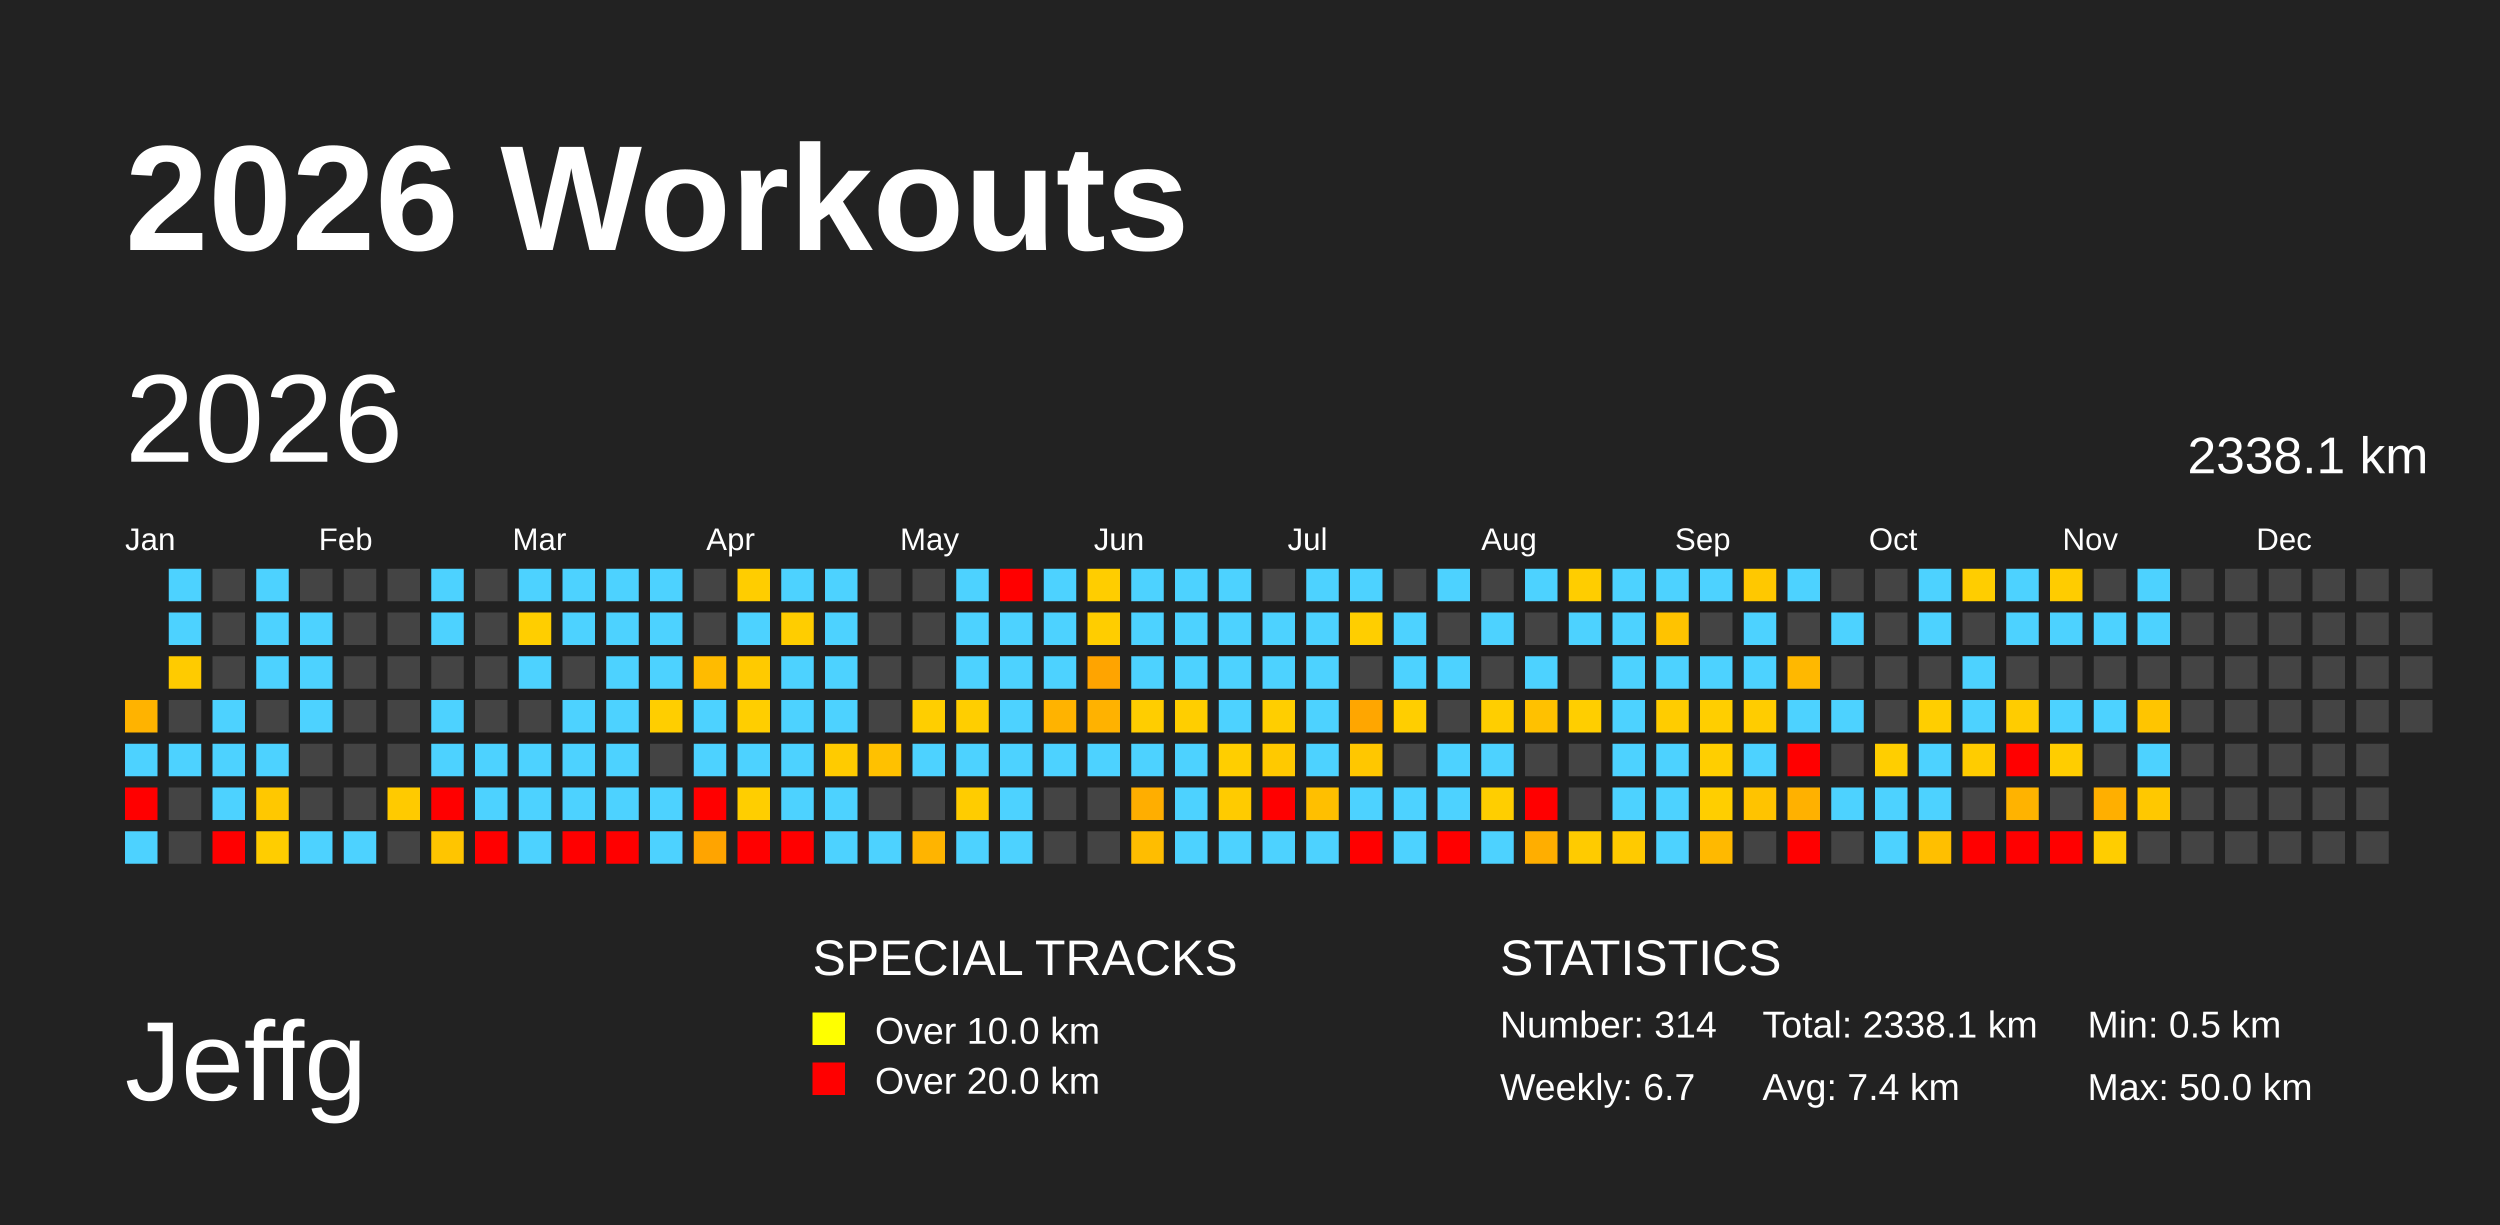
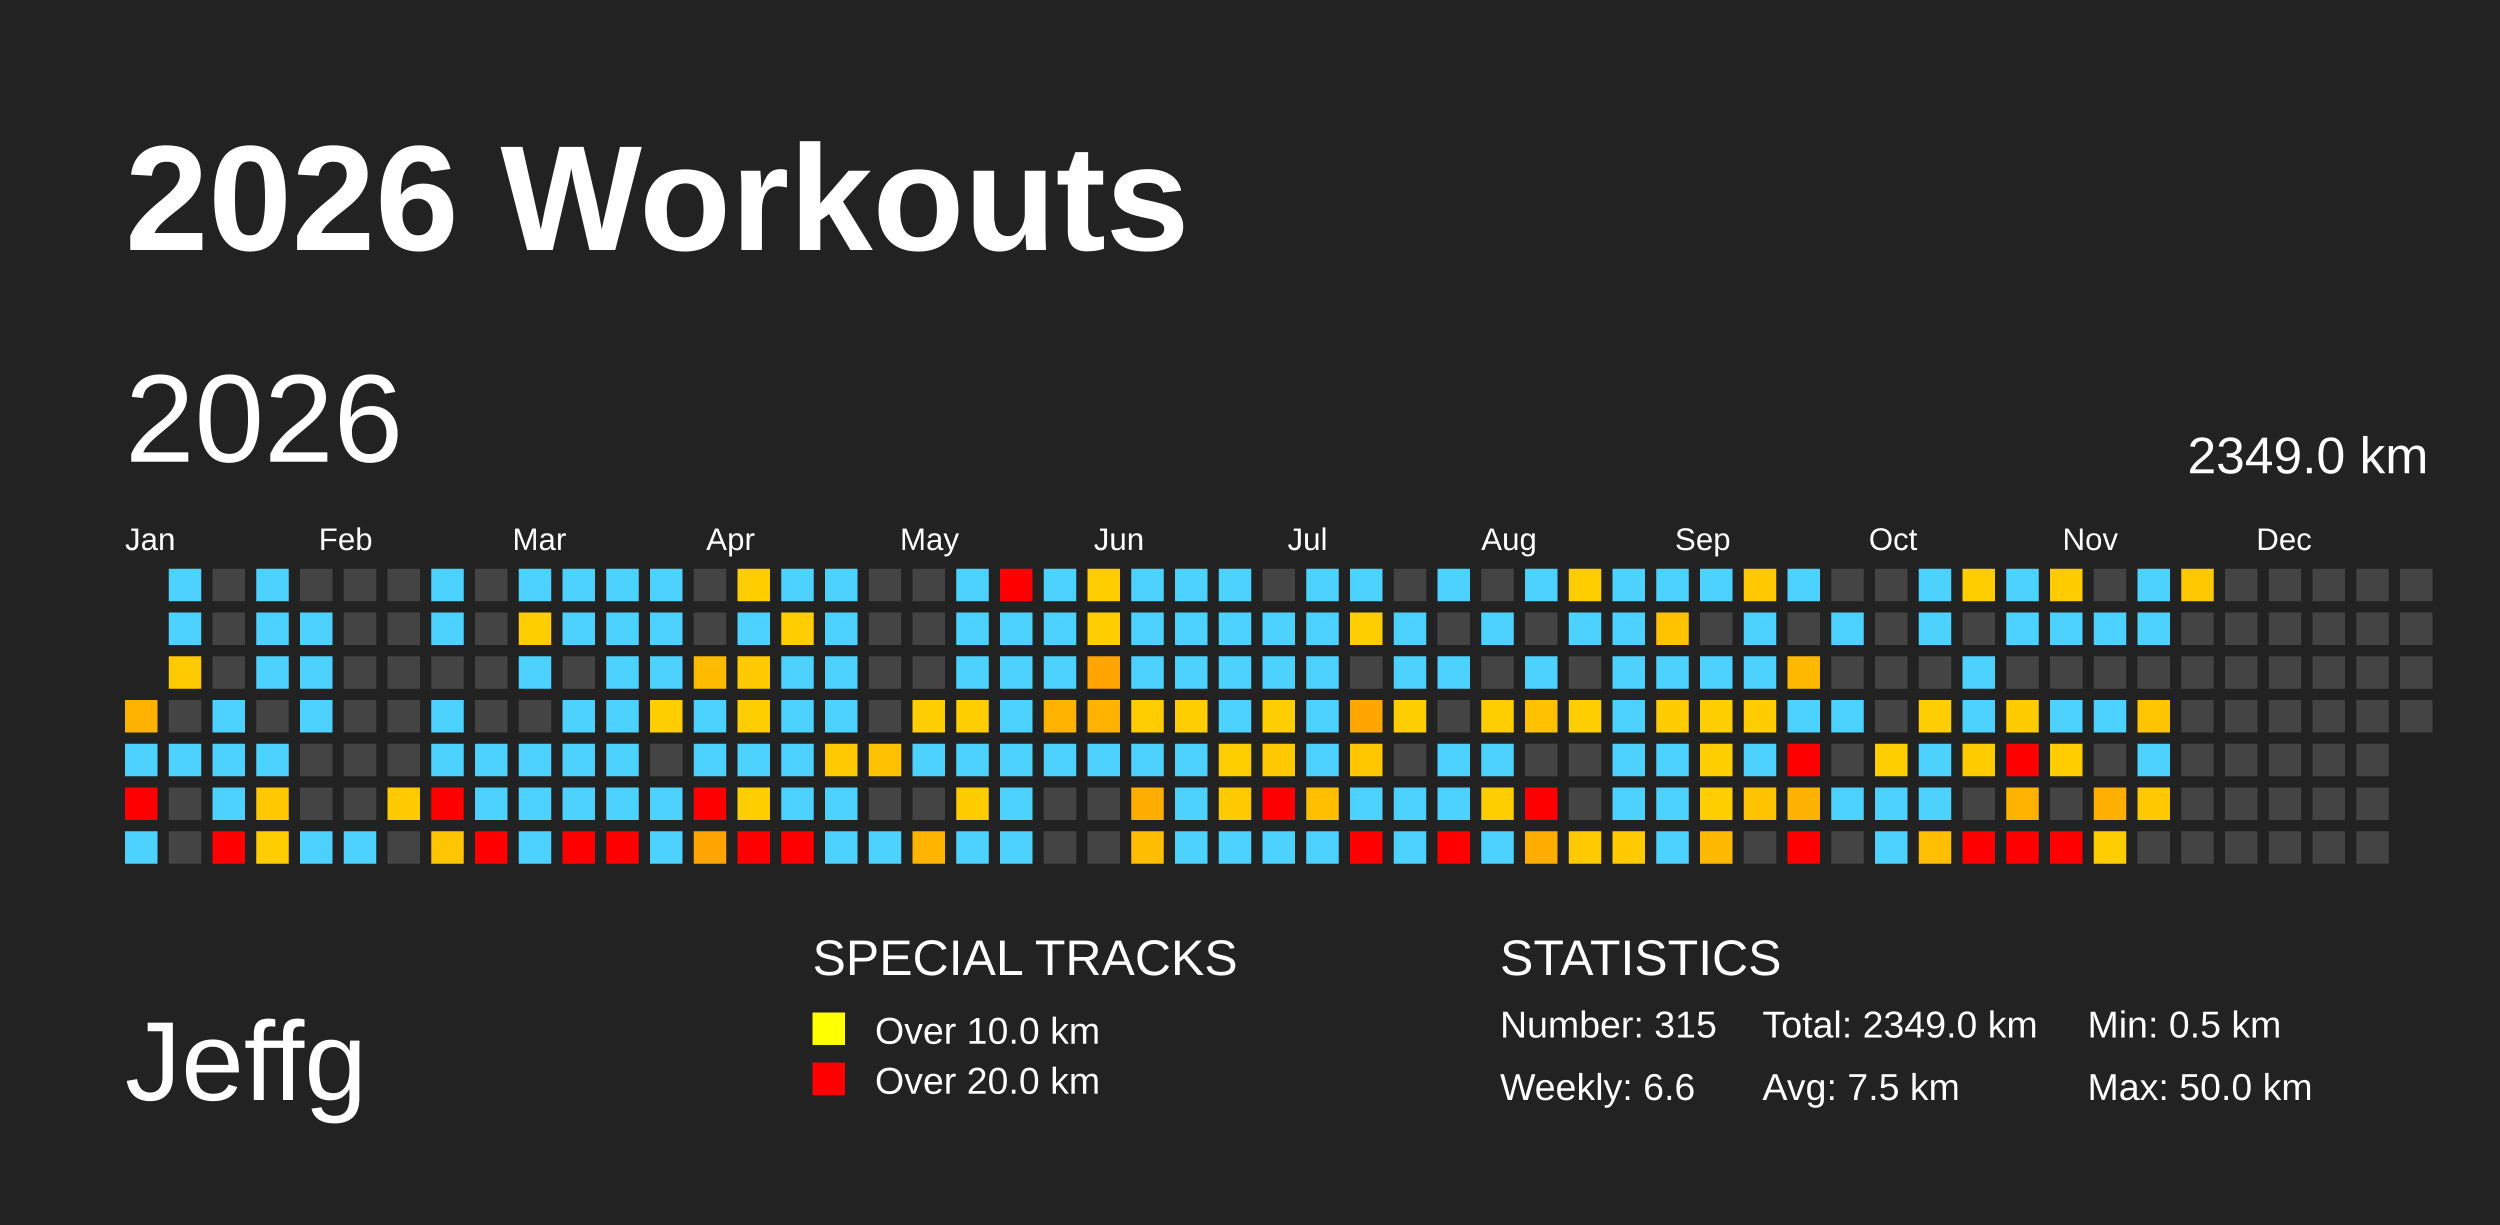
<svg xmlns="http://www.w3.org/2000/svg" baseProfile="full" height="98mm" version="1.1" viewBox="0,0,200,98" width="200mm">
  <defs />
  <rect fill="#222222" height="98" width="200" x="0" y="0" />
  <text fill="#FFFFFF" style="font-size:12px; font-family:Arial; font-weight:bold;" x="10" y="20">2026 Workouts</text>
  <text fill="#FFFFFF" style="font-size:9px; font-family:Arial" x="10" y="88">Jeffg</text>
  <text fill="#FFFFFF" style="font-size:4px; font-family:Arial" x="65" y="78">SPECIAL TRACKS</text>
  <rect fill="yellow" height="2.6" width="2.6" x="65" y="81" />
  <text fill="#FFFFFF" style="font-size:3px; font-family:Arial" x="70" y="83.5">Over 10.0 km</text>
  <rect fill="red" height="2.6" width="2.6" x="65" y="85" />
  <text fill="#FFFFFF" style="font-size:3px; font-family:Arial" x="70" y="87.5">Over 20.0 km</text>
  <text fill="#FFFFFF" style="font-size:4px; font-family:Arial" x="120" y="78">STATISTICS</text>
-   <text fill="#FFFFFF" style="font-size:3px; font-family:Arial" x="120" y="83">Number: 314</text>
-   <text fill="#FFFFFF" style="font-size:3px; font-family:Arial" x="120" y="88">Weekly: 6.7</text>
-   <text fill="#FFFFFF" style="font-size:3px; font-family:Arial" x="141" y="83">Total: 2338.1 km</text>
-   <text fill="#FFFFFF" style="font-size:3px; font-family:Arial" x="141" y="88">Avg: 7.4 km</text>
+   <text fill="#FFFFFF" style="font-size:3px; font-family:Arial" x="120" y="83">Number: 315</text>
+   <text fill="#FFFFFF" style="font-size:3px; font-family:Arial" x="120" y="88">Weekly: 6.6</text>
+   <text fill="#FFFFFF" style="font-size:3px; font-family:Arial" x="141" y="83">Total: 2349.0 km</text>
+   <text fill="#FFFFFF" style="font-size:3px; font-family:Arial" x="141" y="88">Avg: 7.5 km</text>
  <text fill="#FFFFFF" style="font-size:3px; font-family:Arial" x="167" y="83">Min: 0.5 km</text>
  <text fill="#FFFFFF" style="font-size:3px; font-family:Arial" x="167" y="88">Max: 50.0 km</text>
  <text dominant-baseline="hanging" fill="#FFFFFF" style="font-size:10.0px; font-family:Arial;" x="10" y="30">2026</text>
-   <text dominant-baseline="hanging" fill="#FFFFFF" style="font-size:4.125px; font-family:Arial;" x="175" y="35">2338.1 km</text>
+   <text dominant-baseline="hanging" fill="#FFFFFF" style="font-size:4.125px; font-family:Arial;" x="175" y="35">2349.0 km</text>
  <text fill="#FFFFFF" style="font-size:2.5px; font-family:Arial" x="10.0" y="44">Jan</text>
  <text fill="#FFFFFF" style="font-size:2.5px; font-family:Arial" x="25.5" y="44">Feb</text>
  <text fill="#FFFFFF" style="font-size:2.5px; font-family:Arial" x="41.0" y="44">Mar</text>
  <text fill="#FFFFFF" style="font-size:2.5px; font-family:Arial" x="56.5" y="44">Apr</text>
  <text fill="#FFFFFF" style="font-size:2.5px; font-family:Arial" x="72.0" y="44">May</text>
  <text fill="#FFFFFF" style="font-size:2.5px; font-family:Arial" x="87.5" y="44">Jun</text>
  <text fill="#FFFFFF" style="font-size:2.5px; font-family:Arial" x="103.0" y="44">Jul</text>
  <text fill="#FFFFFF" style="font-size:2.5px; font-family:Arial" x="118.5" y="44">Aug</text>
  <text fill="#FFFFFF" style="font-size:2.5px; font-family:Arial" x="134.0" y="44">Sep</text>
  <text fill="#FFFFFF" style="font-size:2.5px; font-family:Arial" x="149.5" y="44">Oct</text>
  <text fill="#FFFFFF" style="font-size:2.5px; font-family:Arial" x="165.0" y="44">Nov</text>
  <text fill="#FFFFFF" style="font-size:2.5px; font-family:Arial" x="180.5" y="44">Dec</text>
  <rect fill="#ffb300" height="2.6" width="2.6" x="10.0" y="56.0" />
  <rect fill="#4dd2ff" height="2.6" width="2.6" x="10.0" y="59.5" />
  <rect fill="red" height="2.6" width="2.6" x="10.0" y="63.0" />
  <rect fill="#4dd2ff" height="2.6" width="2.6" x="10.0" y="66.5" />
  <rect fill="#4dd2ff" height="2.6" width="2.6" x="13.5" y="45.5" />
  <rect fill="#4dd2ff" height="2.6" width="2.6" x="13.5" y="49.0" />
  <rect fill="#ffcb00" height="2.6" width="2.6" x="13.5" y="52.5" />
  <rect fill="#444444" height="2.6" width="2.6" x="13.5" y="56.0" />
  <rect fill="#4dd2ff" height="2.6" width="2.6" x="13.5" y="59.5" />
  <rect fill="#444444" height="2.6" width="2.6" x="13.5" y="63.0" />
  <rect fill="#444444" height="2.6" width="2.6" x="13.5" y="66.5" />
  <rect fill="#444444" height="2.6" width="2.6" x="17.0" y="45.5" />
  <rect fill="#444444" height="2.6" width="2.6" x="17.0" y="49.0" />
  <rect fill="#444444" height="2.6" width="2.6" x="17.0" y="52.5" />
  <rect fill="#4dd2ff" height="2.6" width="2.6" x="17.0" y="56.0" />
  <rect fill="#4dd2ff" height="2.6" width="2.6" x="17.0" y="59.5" />
  <rect fill="#4dd2ff" height="2.6" width="2.6" x="17.0" y="63.0" />
  <rect fill="red" height="2.6" width="2.6" x="17.0" y="66.5" />
  <rect fill="#4dd2ff" height="2.6" width="2.6" x="20.5" y="45.5" />
  <rect fill="#4dd2ff" height="2.6" width="2.6" x="20.5" y="49.0" />
  <rect fill="#4dd2ff" height="2.6" width="2.6" x="20.5" y="52.5" />
  <rect fill="#444444" height="2.6" width="2.6" x="20.5" y="56.0" />
  <rect fill="#4dd2ff" height="2.6" width="2.6" x="20.5" y="59.5" />
  <rect fill="#ffc800" height="2.6" width="2.6" x="20.5" y="63.0" />
  <rect fill="#ffcd00" height="2.6" width="2.6" x="20.5" y="66.5" />
  <rect fill="#444444" height="2.6" width="2.6" x="24.0" y="45.5" />
  <rect fill="#4dd2ff" height="2.6" width="2.6" x="24.0" y="49.0" />
  <rect fill="#4dd2ff" height="2.6" width="2.6" x="24.0" y="52.5" />
  <rect fill="#4dd2ff" height="2.6" width="2.6" x="24.0" y="56.0" />
  <rect fill="#444444" height="2.6" width="2.6" x="24.0" y="59.5" />
  <rect fill="#444444" height="2.6" width="2.6" x="24.0" y="63.0" />
  <rect fill="#4dd2ff" height="2.6" width="2.6" x="24.0" y="66.5" />
  <rect fill="#444444" height="2.6" width="2.6" x="27.5" y="45.5" />
  <rect fill="#444444" height="2.6" width="2.6" x="27.5" y="49.0" />
  <rect fill="#444444" height="2.6" width="2.6" x="27.5" y="52.5" />
  <rect fill="#444444" height="2.6" width="2.6" x="27.5" y="56.0" />
  <rect fill="#444444" height="2.6" width="2.6" x="27.5" y="59.5" />
  <rect fill="#444444" height="2.6" width="2.6" x="27.5" y="63.0" />
  <rect fill="#4dd2ff" height="2.6" width="2.6" x="27.5" y="66.5" />
  <rect fill="#444444" height="2.6" width="2.6" x="31.0" y="45.5" />
  <rect fill="#444444" height="2.6" width="2.6" x="31.0" y="49.0" />
  <rect fill="#444444" height="2.6" width="2.6" x="31.0" y="52.5" />
  <rect fill="#444444" height="2.6" width="2.6" x="31.0" y="56.0" />
  <rect fill="#444444" height="2.6" width="2.6" x="31.0" y="59.5" />
  <rect fill="#ffca00" height="2.6" width="2.6" x="31.0" y="63.0" />
  <rect fill="#444444" height="2.6" width="2.6" x="31.0" y="66.5" />
  <rect fill="#4dd2ff" height="2.6" width="2.6" x="34.5" y="45.5" />
  <rect fill="#4dd2ff" height="2.6" width="2.6" x="34.5" y="49.0" />
  <rect fill="#444444" height="2.6" width="2.6" x="34.5" y="52.5" />
  <rect fill="#4dd2ff" height="2.6" width="2.6" x="34.5" y="56.0" />
  <rect fill="#4dd2ff" height="2.6" width="2.6" x="34.5" y="59.5" />
  <rect fill="red" height="2.6" width="2.6" x="34.5" y="63.0" />
  <rect fill="#ffc500" height="2.6" width="2.6" x="34.5" y="66.5" />
  <rect fill="#444444" height="2.6" width="2.6" x="38.0" y="45.5" />
  <rect fill="#444444" height="2.6" width="2.6" x="38.0" y="49.0" />
  <rect fill="#444444" height="2.6" width="2.6" x="38.0" y="52.5" />
  <rect fill="#444444" height="2.6" width="2.6" x="38.0" y="56.0" />
  <rect fill="#4dd2ff" height="2.6" width="2.6" x="38.0" y="59.5" />
  <rect fill="#4dd2ff" height="2.6" width="2.6" x="38.0" y="63.0" />
  <rect fill="red" height="2.6" width="2.6" x="38.0" y="66.5" />
  <rect fill="#4dd2ff" height="2.6" width="2.6" x="41.5" y="45.5" />
  <rect fill="#ffce00" height="2.6" width="2.6" x="41.5" y="49.0" />
  <rect fill="#4dd2ff" height="2.6" width="2.6" x="41.5" y="52.5" />
  <rect fill="#444444" height="2.6" width="2.6" x="41.5" y="56.0" />
  <rect fill="#4dd2ff" height="2.6" width="2.6" x="41.5" y="59.5" />
  <rect fill="#4dd2ff" height="2.6" width="2.6" x="41.5" y="63.0" />
  <rect fill="#4dd2ff" height="2.6" width="2.6" x="41.5" y="66.5" />
  <rect fill="#4dd2ff" height="2.6" width="2.6" x="45.0" y="45.5" />
  <rect fill="#4dd2ff" height="2.6" width="2.6" x="45.0" y="49.0" />
  <rect fill="#444444" height="2.6" width="2.6" x="45.0" y="52.5" />
  <rect fill="#4dd2ff" height="2.6" width="2.6" x="45.0" y="56.0" />
  <rect fill="#4dd2ff" height="2.6" width="2.6" x="45.0" y="59.5" />
  <rect fill="#4dd2ff" height="2.6" width="2.6" x="45.0" y="63.0" />
  <rect fill="red" height="2.6" width="2.6" x="45.0" y="66.5" />
  <rect fill="#4dd2ff" height="2.6" width="2.6" x="48.5" y="45.5" />
  <rect fill="#4dd2ff" height="2.6" width="2.6" x="48.5" y="49.0" />
  <rect fill="#4dd2ff" height="2.6" width="2.6" x="48.5" y="52.5" />
  <rect fill="#4dd2ff" height="2.6" width="2.6" x="48.5" y="56.0" />
  <rect fill="#4dd2ff" height="2.6" width="2.6" x="48.5" y="59.5" />
  <rect fill="#4dd2ff" height="2.6" width="2.6" x="48.5" y="63.0" />
  <rect fill="red" height="2.6" width="2.6" x="48.5" y="66.5" />
  <rect fill="#4dd2ff" height="2.6" width="2.6" x="52.0" y="45.5" />
  <rect fill="#4dd2ff" height="2.6" width="2.6" x="52.0" y="49.0" />
  <rect fill="#4dd2ff" height="2.6" width="2.6" x="52.0" y="52.5" />
  <rect fill="#ffce00" height="2.6" width="2.6" x="52.0" y="56.0" />
  <rect fill="#444444" height="2.6" width="2.6" x="52.0" y="59.5" />
  <rect fill="#4dd2ff" height="2.6" width="2.6" x="52.0" y="63.0" />
  <rect fill="#4dd2ff" height="2.6" width="2.6" x="52.0" y="66.5" />
  <rect fill="#444444" height="2.6" width="2.6" x="55.5" y="45.5" />
  <rect fill="#444444" height="2.6" width="2.6" x="55.5" y="49.0" />
  <rect fill="#ffbb00" height="2.6" width="2.6" x="55.5" y="52.5" />
  <rect fill="#4dd2ff" height="2.6" width="2.6" x="55.5" y="56.0" />
  <rect fill="#4dd2ff" height="2.6" width="2.6" x="55.5" y="59.5" />
  <rect fill="red" height="2.6" width="2.6" x="55.5" y="63.0" />
  <rect fill="#ffa400" height="2.6" width="2.6" x="55.5" y="66.5" />
  <rect fill="#ffcd00" height="2.6" width="2.6" x="59.0" y="45.5" />
  <rect fill="#4dd2ff" height="2.6" width="2.6" x="59.0" y="49.0" />
  <rect fill="#ffca00" height="2.6" width="2.6" x="59.0" y="52.5" />
  <rect fill="#ffce00" height="2.6" width="2.6" x="59.0" y="56.0" />
  <rect fill="#4dd2ff" height="2.6" width="2.6" x="59.0" y="59.5" />
  <rect fill="#ffce00" height="2.6" width="2.6" x="59.0" y="63.0" />
  <rect fill="red" height="2.6" width="2.6" x="59.0" y="66.5" />
  <rect fill="#4dd2ff" height="2.6" width="2.6" x="62.5" y="45.5" />
  <rect fill="#ffcd00" height="2.6" width="2.6" x="62.5" y="49.0" />
  <rect fill="#4dd2ff" height="2.6" width="2.6" x="62.5" y="52.5" />
  <rect fill="#4dd2ff" height="2.6" width="2.6" x="62.5" y="56.0" />
  <rect fill="#4dd2ff" height="2.6" width="2.6" x="62.5" y="59.5" />
  <rect fill="#4dd2ff" height="2.6" width="2.6" x="62.5" y="63.0" />
  <rect fill="red" height="2.6" width="2.6" x="62.5" y="66.5" />
  <rect fill="#4dd2ff" height="2.6" width="2.6" x="66.0" y="45.5" />
  <rect fill="#4dd2ff" height="2.6" width="2.6" x="66.0" y="49.0" />
  <rect fill="#4dd2ff" height="2.6" width="2.6" x="66.0" y="52.5" />
  <rect fill="#4dd2ff" height="2.6" width="2.6" x="66.0" y="56.0" />
  <rect fill="#ffcb00" height="2.6" width="2.6" x="66.0" y="59.5" />
  <rect fill="#4dd2ff" height="2.6" width="2.6" x="66.0" y="63.0" />
  <rect fill="#4dd2ff" height="2.6" width="2.6" x="66.0" y="66.5" />
  <rect fill="#444444" height="2.6" width="2.6" x="69.5" y="45.5" />
  <rect fill="#444444" height="2.6" width="2.6" x="69.5" y="49.0" />
  <rect fill="#444444" height="2.6" width="2.6" x="69.5" y="52.5" />
  <rect fill="#444444" height="2.6" width="2.6" x="69.5" y="56.0" />
  <rect fill="#ffc100" height="2.6" width="2.6" x="69.5" y="59.5" />
  <rect fill="#444444" height="2.6" width="2.6" x="69.5" y="63.0" />
  <rect fill="#4dd2ff" height="2.6" width="2.6" x="69.5" y="66.5" />
  <rect fill="#444444" height="2.6" width="2.6" x="73.0" y="45.5" />
  <rect fill="#444444" height="2.6" width="2.6" x="73.0" y="49.0" />
  <rect fill="#444444" height="2.6" width="2.6" x="73.0" y="52.5" />
  <rect fill="#ffce00" height="2.6" width="2.6" x="73.0" y="56.0" />
  <rect fill="#4dd2ff" height="2.6" width="2.6" x="73.0" y="59.5" />
  <rect fill="#444444" height="2.6" width="2.6" x="73.0" y="63.0" />
  <rect fill="#ffb400" height="2.6" width="2.6" x="73.0" y="66.5" />
  <rect fill="#4dd2ff" height="2.6" width="2.6" x="76.5" y="45.5" />
  <rect fill="#4dd2ff" height="2.6" width="2.6" x="76.5" y="49.0" />
  <rect fill="#4dd2ff" height="2.6" width="2.6" x="76.5" y="52.5" />
  <rect fill="#ffce00" height="2.6" width="2.6" x="76.5" y="56.0" />
  <rect fill="#4dd2ff" height="2.6" width="2.6" x="76.5" y="59.5" />
  <rect fill="#ffcc00" height="2.6" width="2.6" x="76.5" y="63.0" />
  <rect fill="#4dd2ff" height="2.6" width="2.6" x="76.5" y="66.5" />
  <rect fill="red" height="2.6" width="2.6" x="80.0" y="45.5" />
  <rect fill="#4dd2ff" height="2.6" width="2.6" x="80.0" y="49.0" />
  <rect fill="#4dd2ff" height="2.6" width="2.6" x="80.0" y="52.5" />
  <rect fill="#4dd2ff" height="2.6" width="2.6" x="80.0" y="56.0" />
  <rect fill="#4dd2ff" height="2.6" width="2.6" x="80.0" y="59.5" />
  <rect fill="#4dd2ff" height="2.6" width="2.6" x="80.0" y="63.0" />
  <rect fill="#4dd2ff" height="2.6" width="2.6" x="80.0" y="66.5" />
  <rect fill="#4dd2ff" height="2.6" width="2.6" x="83.5" y="45.5" />
  <rect fill="#4dd2ff" height="2.6" width="2.6" x="83.5" y="49.0" />
  <rect fill="#4dd2ff" height="2.6" width="2.6" x="83.5" y="52.5" />
  <rect fill="#ffb300" height="2.6" width="2.6" x="83.5" y="56.0" />
  <rect fill="#4dd2ff" height="2.6" width="2.6" x="83.5" y="59.5" />
  <rect fill="#444444" height="2.6" width="2.6" x="83.5" y="63.0" />
  <rect fill="#444444" height="2.6" width="2.6" x="83.5" y="66.5" />
  <rect fill="#ffcd00" height="2.6" width="2.6" x="87.0" y="45.5" />
  <rect fill="#ffcd00" height="2.6" width="2.6" x="87.0" y="49.0" />
  <rect fill="#ffa400" height="2.6" width="2.6" x="87.0" y="52.5" />
  <rect fill="#ffb200" height="2.6" width="2.6" x="87.0" y="56.0" />
  <rect fill="#4dd2ff" height="2.6" width="2.6" x="87.0" y="59.5" />
  <rect fill="#444444" height="2.6" width="2.6" x="87.0" y="63.0" />
  <rect fill="#444444" height="2.6" width="2.6" x="87.0" y="66.5" />
  <rect fill="#4dd2ff" height="2.6" width="2.6" x="90.5" y="45.5" />
  <rect fill="#4dd2ff" height="2.6" width="2.6" x="90.5" y="49.0" />
  <rect fill="#4dd2ff" height="2.6" width="2.6" x="90.5" y="52.5" />
  <rect fill="#ffcd00" height="2.6" width="2.6" x="90.5" y="56.0" />
  <rect fill="#4dd2ff" height="2.6" width="2.6" x="90.5" y="59.5" />
  <rect fill="#ffae00" height="2.6" width="2.6" x="90.5" y="63.0" />
  <rect fill="#ffbd00" height="2.6" width="2.6" x="90.5" y="66.5" />
  <rect fill="#4dd2ff" height="2.6" width="2.6" x="94.0" y="45.5" />
  <rect fill="#4dd2ff" height="2.6" width="2.6" x="94.0" y="49.0" />
  <rect fill="#4dd2ff" height="2.6" width="2.6" x="94.0" y="52.5" />
  <rect fill="#ffce00" height="2.6" width="2.6" x="94.0" y="56.0" />
  <rect fill="#4dd2ff" height="2.6" width="2.6" x="94.0" y="59.5" />
  <rect fill="#4dd2ff" height="2.6" width="2.6" x="94.0" y="63.0" />
  <rect fill="#4dd2ff" height="2.6" width="2.6" x="94.0" y="66.5" />
  <rect fill="#4dd2ff" height="2.6" width="2.6" x="97.5" y="45.5" />
  <rect fill="#4dd2ff" height="2.6" width="2.6" x="97.5" y="49.0" />
  <rect fill="#4dd2ff" height="2.6" width="2.6" x="97.5" y="52.5" />
  <rect fill="#4dd2ff" height="2.6" width="2.6" x="97.5" y="56.0" />
  <rect fill="#ffce00" height="2.6" width="2.6" x="97.5" y="59.5" />
  <rect fill="#ffcb00" height="2.6" width="2.6" x="97.5" y="63.0" />
  <rect fill="#4dd2ff" height="2.6" width="2.6" x="97.5" y="66.5" />
  <rect fill="#444444" height="2.6" width="2.6" x="101.0" y="45.5" />
  <rect fill="#4dd2ff" height="2.6" width="2.6" x="101.0" y="49.0" />
  <rect fill="#4dd2ff" height="2.6" width="2.6" x="101.0" y="52.5" />
  <rect fill="#ffce00" height="2.6" width="2.6" x="101.0" y="56.0" />
  <rect fill="#ffc900" height="2.6" width="2.6" x="101.0" y="59.5" />
  <rect fill="red" height="2.6" width="2.6" x="101.0" y="63.0" />
  <rect fill="#4dd2ff" height="2.6" width="2.6" x="101.0" y="66.5" />
  <rect fill="#4dd2ff" height="2.6" width="2.6" x="104.5" y="45.5" />
  <rect fill="#4dd2ff" height="2.6" width="2.6" x="104.5" y="49.0" />
  <rect fill="#4dd2ff" height="2.6" width="2.6" x="104.5" y="52.5" />
  <rect fill="#4dd2ff" height="2.6" width="2.6" x="104.5" y="56.0" />
  <rect fill="#4dd2ff" height="2.6" width="2.6" x="104.5" y="59.5" />
  <rect fill="#ffbf00" height="2.6" width="2.6" x="104.5" y="63.0" />
  <rect fill="#4dd2ff" height="2.6" width="2.6" x="104.5" y="66.5" />
  <rect fill="#4dd2ff" height="2.6" width="2.6" x="108.0" y="45.5" />
  <rect fill="#ffce00" height="2.6" width="2.6" x="108.0" y="49.0" />
  <rect fill="#444444" height="2.6" width="2.6" x="108.0" y="52.5" />
  <rect fill="#ffa600" height="2.6" width="2.6" x="108.0" y="56.0" />
  <rect fill="#ffc700" height="2.6" width="2.6" x="108.0" y="59.5" />
  <rect fill="#4dd2ff" height="2.6" width="2.6" x="108.0" y="63.0" />
  <rect fill="red" height="2.6" width="2.6" x="108.0" y="66.5" />
  <rect fill="#444444" height="2.6" width="2.6" x="111.5" y="45.5" />
  <rect fill="#4dd2ff" height="2.6" width="2.6" x="111.5" y="49.0" />
  <rect fill="#4dd2ff" height="2.6" width="2.6" x="111.5" y="52.5" />
  <rect fill="#ffce00" height="2.6" width="2.6" x="111.5" y="56.0" />
  <rect fill="#444444" height="2.6" width="2.6" x="111.5" y="59.5" />
  <rect fill="#4dd2ff" height="2.6" width="2.6" x="111.5" y="63.0" />
  <rect fill="#4dd2ff" height="2.6" width="2.6" x="111.5" y="66.5" />
  <rect fill="#4dd2ff" height="2.6" width="2.6" x="115.0" y="45.5" />
  <rect fill="#444444" height="2.6" width="2.6" x="115.0" y="49.0" />
  <rect fill="#4dd2ff" height="2.6" width="2.6" x="115.0" y="52.5" />
  <rect fill="#444444" height="2.6" width="2.6" x="115.0" y="56.0" />
  <rect fill="#4dd2ff" height="2.6" width="2.6" x="115.0" y="59.5" />
  <rect fill="#4dd2ff" height="2.6" width="2.6" x="115.0" y="63.0" />
  <rect fill="red" height="2.6" width="2.6" x="115.0" y="66.5" />
  <rect fill="#444444" height="2.6" width="2.6" x="118.5" y="45.5" />
  <rect fill="#4dd2ff" height="2.6" width="2.6" x="118.5" y="49.0" />
  <rect fill="#444444" height="2.6" width="2.6" x="118.5" y="52.5" />
  <rect fill="#ffce00" height="2.6" width="2.6" x="118.5" y="56.0" />
  <rect fill="#4dd2ff" height="2.6" width="2.6" x="118.5" y="59.5" />
  <rect fill="#ffce00" height="2.6" width="2.6" x="118.5" y="63.0" />
  <rect fill="#4dd2ff" height="2.6" width="2.6" x="118.5" y="66.5" />
  <rect fill="#4dd2ff" height="2.6" width="2.6" x="122.0" y="45.5" />
  <rect fill="#444444" height="2.6" width="2.6" x="122.0" y="49.0" />
  <rect fill="#4dd2ff" height="2.6" width="2.6" x="122.0" y="52.5" />
  <rect fill="#ffc100" height="2.6" width="2.6" x="122.0" y="56.0" />
  <rect fill="#444444" height="2.6" width="2.6" x="122.0" y="59.5" />
  <rect fill="red" height="2.6" width="2.6" x="122.0" y="63.0" />
  <rect fill="#ffae00" height="2.6" width="2.6" x="122.0" y="66.5" />
  <rect fill="#ffcd00" height="2.6" width="2.6" x="125.5" y="45.5" />
  <rect fill="#4dd2ff" height="2.6" width="2.6" x="125.5" y="49.0" />
  <rect fill="#444444" height="2.6" width="2.6" x="125.5" y="52.5" />
  <rect fill="#ffce00" height="2.6" width="2.6" x="125.5" y="56.0" />
  <rect fill="#444444" height="2.6" width="2.6" x="125.5" y="59.5" />
  <rect fill="#444444" height="2.6" width="2.6" x="125.5" y="63.0" />
  <rect fill="#ffcb00" height="2.6" width="2.6" x="125.5" y="66.5" />
  <rect fill="#4dd2ff" height="2.6" width="2.6" x="129.0" y="45.5" />
  <rect fill="#4dd2ff" height="2.6" width="2.6" x="129.0" y="49.0" />
  <rect fill="#4dd2ff" height="2.6" width="2.6" x="129.0" y="52.5" />
  <rect fill="#4dd2ff" height="2.6" width="2.6" x="129.0" y="56.0" />
  <rect fill="#4dd2ff" height="2.6" width="2.6" x="129.0" y="59.5" />
  <rect fill="#4dd2ff" height="2.6" width="2.6" x="129.0" y="63.0" />
  <rect fill="#ffca00" height="2.6" width="2.6" x="129.0" y="66.5" />
  <rect fill="#4dd2ff" height="2.6" width="2.6" x="132.5" y="45.5" />
  <rect fill="#ffc300" height="2.6" width="2.6" x="132.5" y="49.0" />
  <rect fill="#4dd2ff" height="2.6" width="2.6" x="132.5" y="52.5" />
  <rect fill="#ffcc00" height="2.6" width="2.6" x="132.5" y="56.0" />
  <rect fill="#4dd2ff" height="2.6" width="2.6" x="132.5" y="59.5" />
  <rect fill="#4dd2ff" height="2.6" width="2.6" x="132.5" y="63.0" />
  <rect fill="#4dd2ff" height="2.6" width="2.6" x="132.5" y="66.5" />
  <rect fill="#4dd2ff" height="2.6" width="2.6" x="136.0" y="45.5" />
  <rect fill="#444444" height="2.6" width="2.6" x="136.0" y="49.0" />
  <rect fill="#4dd2ff" height="2.6" width="2.6" x="136.0" y="52.5" />
  <rect fill="#ffce00" height="2.6" width="2.6" x="136.0" y="56.0" />
  <rect fill="#ffce00" height="2.6" width="2.6" x="136.0" y="59.5" />
  <rect fill="#ffce00" height="2.6" width="2.6" x="136.0" y="63.0" />
  <rect fill="#ffb900" height="2.6" width="2.6" x="136.0" y="66.5" />
  <rect fill="#ffc800" height="2.6" width="2.6" x="139.5" y="45.5" />
  <rect fill="#4dd2ff" height="2.6" width="2.6" x="139.5" y="49.0" />
  <rect fill="#4dd2ff" height="2.6" width="2.6" x="139.5" y="52.5" />
  <rect fill="#ffcc00" height="2.6" width="2.6" x="139.5" y="56.0" />
  <rect fill="#4dd2ff" height="2.6" width="2.6" x="139.5" y="59.5" />
  <rect fill="#ffc300" height="2.6" width="2.6" x="139.5" y="63.0" />
  <rect fill="#444444" height="2.6" width="2.6" x="139.5" y="66.5" />
  <rect fill="#4dd2ff" height="2.6" width="2.6" x="143.0" y="45.5" />
  <rect fill="#444444" height="2.6" width="2.6" x="143.0" y="49.0" />
  <rect fill="#ffb800" height="2.6" width="2.6" x="143.0" y="52.5" />
  <rect fill="#4dd2ff" height="2.6" width="2.6" x="143.0" y="56.0" />
  <rect fill="red" height="2.6" width="2.6" x="143.0" y="59.5" />
  <rect fill="#ffb100" height="2.6" width="2.6" x="143.0" y="63.0" />
  <rect fill="red" height="2.6" width="2.6" x="143.0" y="66.5" />
  <rect fill="#444444" height="2.6" width="2.6" x="146.5" y="45.5" />
  <rect fill="#4dd2ff" height="2.6" width="2.6" x="146.5" y="49.0" />
  <rect fill="#444444" height="2.6" width="2.6" x="146.5" y="52.5" />
  <rect fill="#4dd2ff" height="2.6" width="2.6" x="146.5" y="56.0" />
  <rect fill="#444444" height="2.6" width="2.6" x="146.5" y="59.5" />
  <rect fill="#4dd2ff" height="2.6" width="2.6" x="146.5" y="63.0" />
  <rect fill="#444444" height="2.6" width="2.6" x="146.5" y="66.5" />
  <rect fill="#444444" height="2.6" width="2.6" x="150.0" y="45.5" />
  <rect fill="#444444" height="2.6" width="2.6" x="150.0" y="49.0" />
  <rect fill="#444444" height="2.6" width="2.6" x="150.0" y="52.5" />
  <rect fill="#444444" height="2.6" width="2.6" x="150.0" y="56.0" />
  <rect fill="#ffce00" height="2.6" width="2.6" x="150.0" y="59.5" />
  <rect fill="#4dd2ff" height="2.6" width="2.6" x="150.0" y="63.0" />
  <rect fill="#4dd2ff" height="2.6" width="2.6" x="150.0" y="66.5" />
  <rect fill="#4dd2ff" height="2.6" width="2.6" x="153.5" y="45.5" />
  <rect fill="#4dd2ff" height="2.6" width="2.6" x="153.5" y="49.0" />
  <rect fill="#444444" height="2.6" width="2.6" x="153.5" y="52.5" />
  <rect fill="#ffce00" height="2.6" width="2.6" x="153.5" y="56.0" />
  <rect fill="#4dd2ff" height="2.6" width="2.6" x="153.5" y="59.5" />
  <rect fill="#4dd2ff" height="2.6" width="2.6" x="153.5" y="63.0" />
  <rect fill="#ffbf00" height="2.6" width="2.6" x="153.5" y="66.5" />
  <rect fill="#ffcd00" height="2.6" width="2.6" x="157.0" y="45.5" />
  <rect fill="#444444" height="2.6" width="2.6" x="157.0" y="49.0" />
  <rect fill="#4dd2ff" height="2.6" width="2.6" x="157.0" y="52.5" />
  <rect fill="#4dd2ff" height="2.6" width="2.6" x="157.0" y="56.0" />
  <rect fill="#ffcc00" height="2.6" width="2.6" x="157.0" y="59.5" />
  <rect fill="#444444" height="2.6" width="2.6" x="157.0" y="63.0" />
  <rect fill="red" height="2.6" width="2.6" x="157.0" y="66.5" />
  <rect fill="#4dd2ff" height="2.6" width="2.6" x="160.5" y="45.5" />
  <rect fill="#4dd2ff" height="2.6" width="2.6" x="160.5" y="49.0" />
  <rect fill="#444444" height="2.6" width="2.6" x="160.5" y="52.5" />
  <rect fill="#ffcc00" height="2.6" width="2.6" x="160.5" y="56.0" />
  <rect fill="red" height="2.6" width="2.6" x="160.5" y="59.5" />
  <rect fill="#ffb300" height="2.6" width="2.6" x="160.5" y="63.0" />
  <rect fill="red" height="2.6" width="2.6" x="160.5" y="66.5" />
  <rect fill="#ffcc00" height="2.6" width="2.6" x="164.0" y="45.5" />
  <rect fill="#4dd2ff" height="2.6" width="2.6" x="164.0" y="49.0" />
  <rect fill="#444444" height="2.6" width="2.6" x="164.0" y="52.5" />
  <rect fill="#4dd2ff" height="2.6" width="2.6" x="164.0" y="56.0" />
  <rect fill="#ffcd00" height="2.6" width="2.6" x="164.0" y="59.5" />
  <rect fill="#444444" height="2.6" width="2.6" x="164.0" y="63.0" />
  <rect fill="red" height="2.6" width="2.6" x="164.0" y="66.5" />
  <rect fill="#444444" height="2.6" width="2.6" x="167.5" y="45.5" />
  <rect fill="#4dd2ff" height="2.6" width="2.6" x="167.5" y="49.0" />
  <rect fill="#444444" height="2.6" width="2.6" x="167.5" y="52.5" />
  <rect fill="#4dd2ff" height="2.6" width="2.6" x="167.5" y="56.0" />
  <rect fill="#444444" height="2.6" width="2.6" x="167.5" y="59.5" />
  <rect fill="#ffaf00" height="2.6" width="2.6" x="167.5" y="63.0" />
  <rect fill="#ffcd00" height="2.6" width="2.6" x="167.5" y="66.5" />
  <rect fill="#4dd2ff" height="2.6" width="2.6" x="171.0" y="45.5" />
  <rect fill="#4dd2ff" height="2.6" width="2.6" x="171.0" y="49.0" />
  <rect fill="#444444" height="2.6" width="2.6" x="171.0" y="52.5" />
  <rect fill="#ffc500" height="2.6" width="2.6" x="171.0" y="56.0" />
  <rect fill="#4dd2ff" height="2.6" width="2.6" x="171.0" y="59.5" />
  <rect fill="#ffc800" height="2.6" width="2.6" x="171.0" y="63.0" />
  <rect fill="#444444" height="2.6" width="2.6" x="171.0" y="66.5" />
-   <rect fill="#444444" height="2.6" width="2.6" x="174.5" y="45.5" />
+   <rect fill="#ffc900" height="2.6" width="2.6" x="174.5" y="45.5" />
  <rect fill="#444444" height="2.6" width="2.6" x="174.5" y="49.0" />
  <rect fill="#444444" height="2.6" width="2.6" x="174.5" y="52.5" />
  <rect fill="#444444" height="2.6" width="2.6" x="174.5" y="56.0" />
  <rect fill="#444444" height="2.6" width="2.6" x="174.5" y="59.5" />
  <rect fill="#444444" height="2.6" width="2.6" x="174.5" y="63.0" />
  <rect fill="#444444" height="2.6" width="2.6" x="174.5" y="66.5" />
  <rect fill="#444444" height="2.6" width="2.6" x="178.0" y="45.5" />
  <rect fill="#444444" height="2.6" width="2.6" x="178.0" y="49.0" />
  <rect fill="#444444" height="2.6" width="2.6" x="178.0" y="52.5" />
  <rect fill="#444444" height="2.6" width="2.6" x="178.0" y="56.0" />
  <rect fill="#444444" height="2.6" width="2.6" x="178.0" y="59.5" />
  <rect fill="#444444" height="2.6" width="2.6" x="178.0" y="63.0" />
  <rect fill="#444444" height="2.6" width="2.6" x="178.0" y="66.5" />
  <rect fill="#444444" height="2.6" width="2.6" x="181.5" y="45.5" />
  <rect fill="#444444" height="2.6" width="2.6" x="181.5" y="49.0" />
  <rect fill="#444444" height="2.6" width="2.6" x="181.5" y="52.5" />
  <rect fill="#444444" height="2.6" width="2.6" x="181.5" y="56.0" />
  <rect fill="#444444" height="2.6" width="2.6" x="181.5" y="59.5" />
  <rect fill="#444444" height="2.6" width="2.6" x="181.5" y="63.0" />
  <rect fill="#444444" height="2.6" width="2.6" x="181.5" y="66.5" />
  <rect fill="#444444" height="2.6" width="2.6" x="185.0" y="45.5" />
  <rect fill="#444444" height="2.6" width="2.6" x="185.0" y="49.0" />
  <rect fill="#444444" height="2.6" width="2.6" x="185.0" y="52.5" />
  <rect fill="#444444" height="2.6" width="2.6" x="185.0" y="56.0" />
  <rect fill="#444444" height="2.6" width="2.6" x="185.0" y="59.5" />
  <rect fill="#444444" height="2.6" width="2.6" x="185.0" y="63.0" />
  <rect fill="#444444" height="2.6" width="2.6" x="185.0" y="66.5" />
  <rect fill="#444444" height="2.6" width="2.6" x="188.5" y="45.5" />
  <rect fill="#444444" height="2.6" width="2.6" x="188.5" y="49.0" />
  <rect fill="#444444" height="2.6" width="2.6" x="188.5" y="52.5" />
  <rect fill="#444444" height="2.6" width="2.6" x="188.5" y="56.0" />
  <rect fill="#444444" height="2.6" width="2.6" x="188.5" y="59.5" />
  <rect fill="#444444" height="2.6" width="2.6" x="188.5" y="63.0" />
  <rect fill="#444444" height="2.6" width="2.6" x="188.5" y="66.5" />
  <rect fill="#444444" height="2.6" width="2.6" x="192.0" y="45.5" />
  <rect fill="#444444" height="2.6" width="2.6" x="192.0" y="49.0" />
  <rect fill="#444444" height="2.6" width="2.6" x="192.0" y="52.5" />
  <rect fill="#444444" height="2.6" width="2.6" x="192.0" y="56.0" />
</svg>
